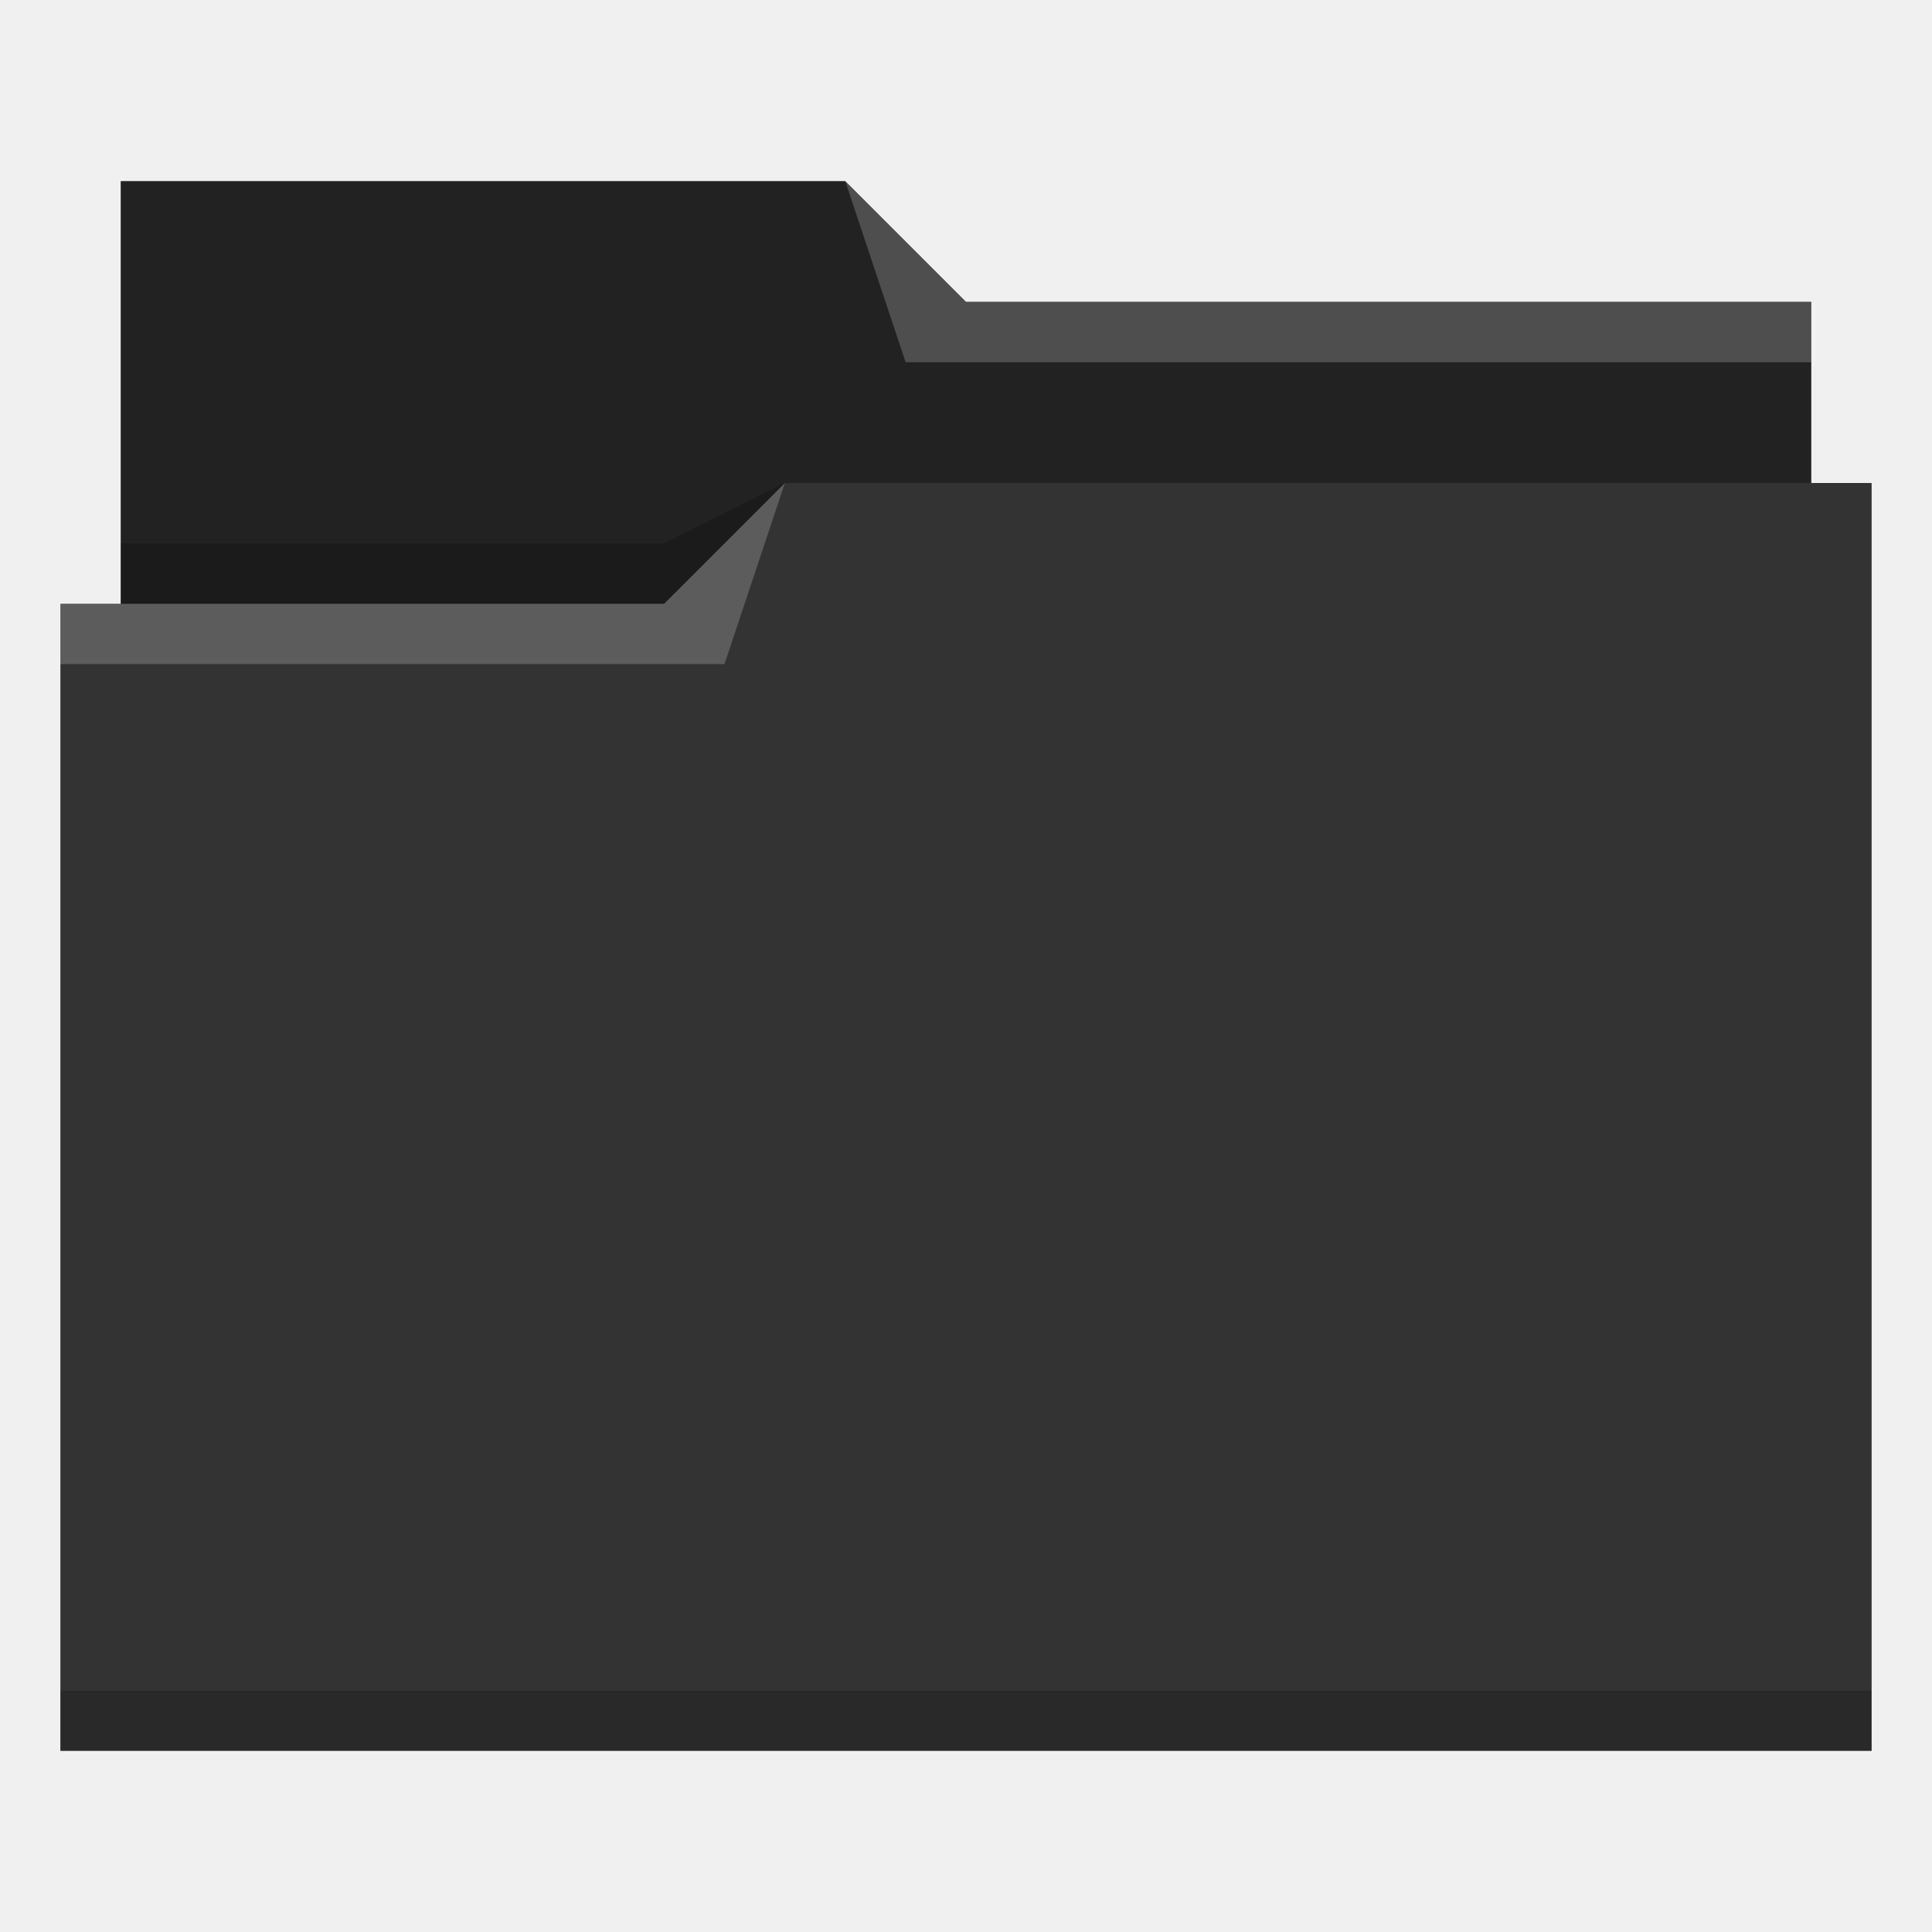
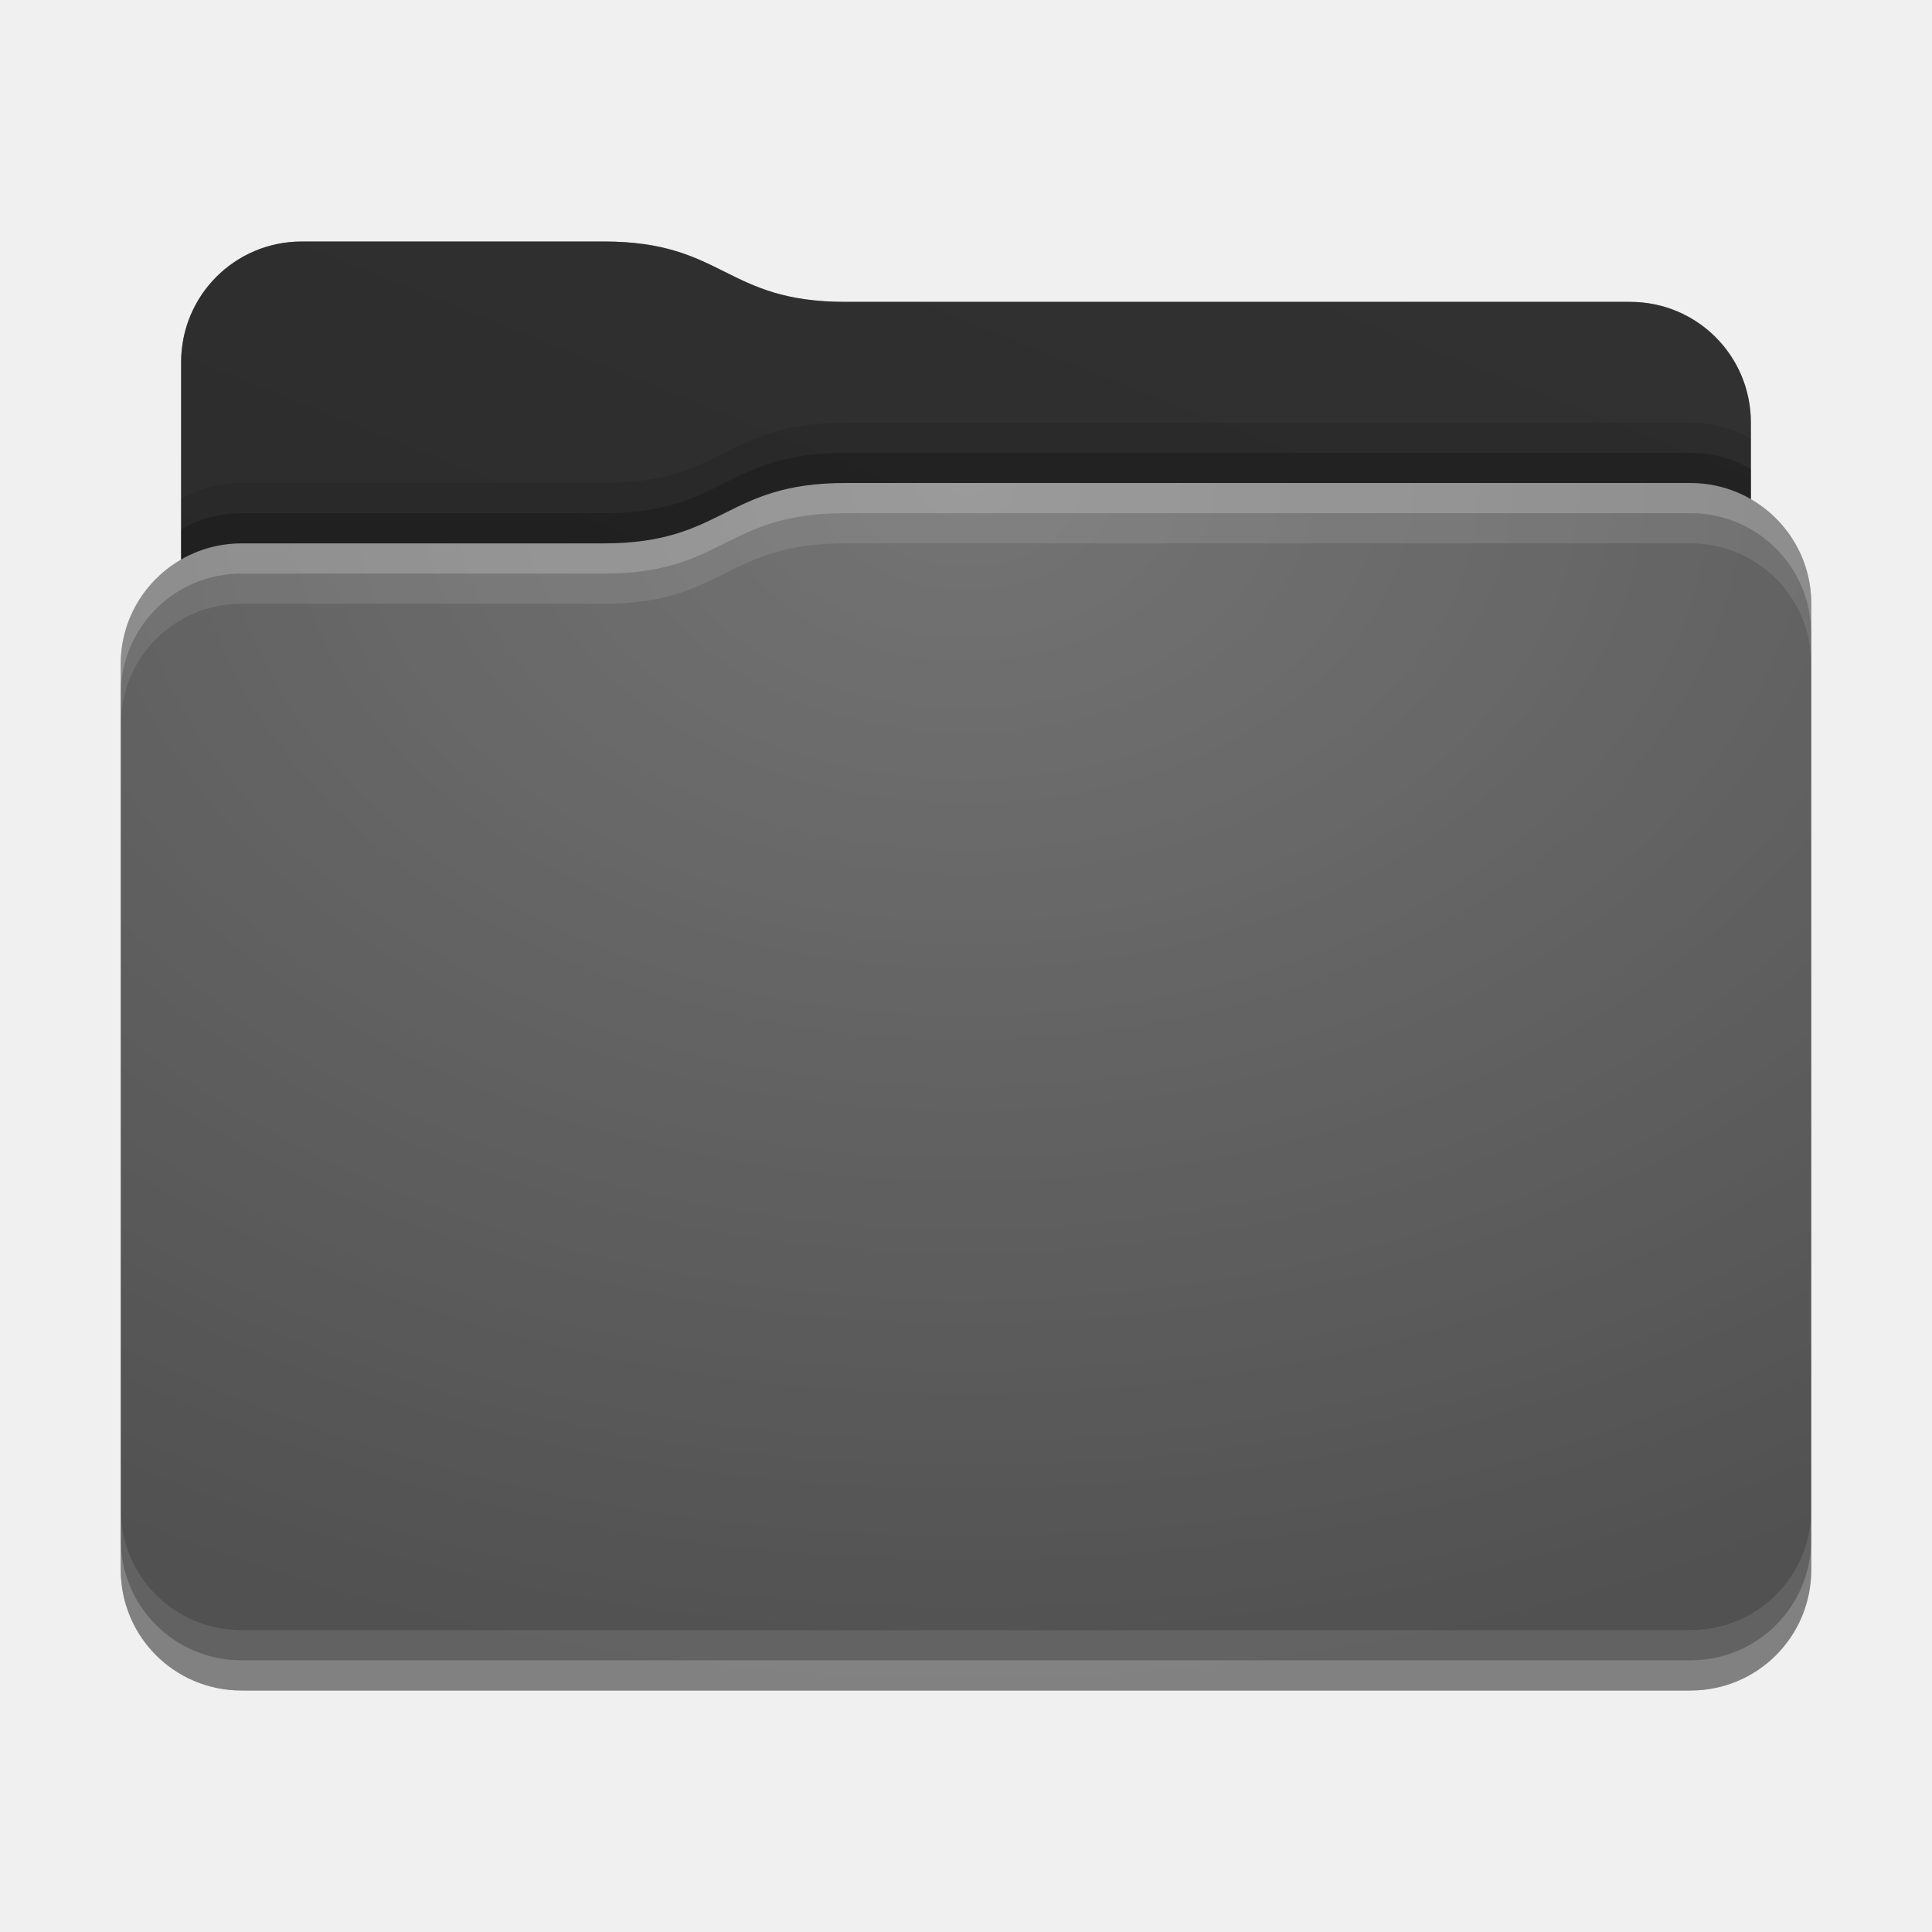
- <svg xmlns="http://www.w3.org/2000/svg" viewBox="0 0 32 32">
-   <defs id="defs3051">
-     <style type="text/css" id="current-color-scheme">
-       .ColorScheme-Text {
-         color:#31363b;
-       }
-       .ColorScheme-Highlight {
-         color:#3daee9;
-       }
-       </style>
+ <svg xmlns="http://www.w3.org/2000/svg" xmlns:xlink="http://www.w3.org/1999/xlink" height="32" width="32">
+   <defs id="primary-definitions">
+     <style id="current-color-scheme" type="text/css">.ColorScheme-Text           { color:#fff; }
+       .ColorScheme-Background     { color:#111; }
+       .ColorScheme-Highlight      { color:#3daefd; }
+       .ColorScheme-ViewBackground { color:#000; }
+       .ColorScheme-PositiveText   { color:#27ae60; }
+       .ColorScheme-NeutralText    { color:#f67400; }
+       .ColorScheme-NegativeText   { color:#da4453; }
+   </style>
+     <style id="extended-color-scheme" type="text/css">.ExScheme-Black     { color:#3e3e3e; }
+       .ExScheme-White     { color:#fcfcfc; }
+       .ExScheme-Grey-1    { color:#cfd5d5; }
+       .ExScheme-Grey-2    { color:#909c9c; }
+       .ExScheme-Grey-3    { color:#536161; }
+       .ExScheme-Red-1     { color:#ffafa5; }
+       .ExScheme-Red-2     { color:#bf4231; }
+       .ExScheme-Red-3     { color:#4d2f2b; }
+       .ExScheme-Green-1   { color:#abf9c7; }
+       .ExScheme-Green-2   { color:#3bb566; }
+       .ExScheme-Green-3   { color:#377d50; }
+       .ExScheme-Blue-1    { color:#abdaf9; }
+       .ExScheme-Blue-2    { color:#3daefd; }
+       .ExScheme-Blue-3    { color:#2b3c4d; }
+       .ExScheme-Yellow-1  { color:#faffa5; }
+       .ExScheme-Yellow-2  { color:#cac726; }
+       .ExScheme-Yellow-3  { color:#4b4d2b; }
+       .ExScheme-Orange-1  { color:#ffdaa5; }
+       .ExScheme-Orange-2  { color:#ff9701; }
+       .ExScheme-Orange-3  { color:#4d372b; }
+       .ExScheme-Brown-1   { color:#e9d6bb; }
+       .ExScheme-Brown-2   { color:#997657; }
+       .ExScheme-Brown-3   { color:#433a35; }
+       .ExScheme-Purple-1  { color:#e2abf9; }
+       .ExScheme-Purple-2  { color:#b401ff; }
+       .ExScheme-Purple-3  { color:#432b4d; }
+       .ExScheme-Cyan-1    { color:#b2f2e6; }
+       .ExScheme-Cyan-2    { color:#31bfa6; }
+       .ExScheme-Cyan-3    { color:#2b4d47; }
+       .ExScheme-Magenta-1 { color:#f8a6d8; }
+       .ExScheme-Magenta-2 { color:#f00091; }
+       .ExScheme-Magenta-3 { color:#770048; }
+   </style>
+     <linearGradient id="gradientDark">
+       <stop offset="0" />
+       <stop offset="1" stop-opacity="0" />
+     </linearGradient>
+     <linearGradient id="gradientLight">
+       <stop offset="0" stop-color="#fff" />
+       <stop offset="1" stop-color="#fff" stop-opacity="0" />
+     </linearGradient>
+     <style class="toggle-enable-crease" type="text/css">.folder-crease { display: none; }
+   </style>
+     <style class="toggle-manilla-folders" type="text/css">.folder-manilla { display: none; }
+   </style>
+     <radialGradient cx=".5" cy="0" id="gl1" r="1" xlink:href="#gradientLight" />
+     <linearGradient id="gd1" xlink:href="#gradientDark" y1="1" y2=".5" />
+     <path d="M 5,4 C 3.892,4 3,4.892 3,6 V 9.268 C 2.402,9.613 2,10.257 2,11 v 15 c 0,1.108 0.892,2 2,2 h 24 c 1.108,0 2,-0.892 2,-2 V 11 10 C 30,9.257 29.598,8.613 29,8.268 V 7 C 29,5.892 28.108,5 27,5 H 14 C 12,5 12,4 10,4 Z" id="use-path-4l" />
+     <path d="M 5,4 C 3.892,4 3,4.892 3,6 V 9.268 C 3.294,9.098 3.635,9 4,9 h 6 c 2,0 2,-1 4,-1 h 14 c .365,0 0.706,.098 1,.268 V 7 C 29,5.892 28.108,5 27,5 H 14 C 12,5 12,4 10,4 Z" id="use-path-4m" />
  </defs>
-   <path style="fill:#333333" d="M 2 3 L 2 10 L 1 10 L 1 29 L 12 29 L 13 29 L 31 29 L 31 8 L 30 8 L 30 5 L 16 5 L 14 3 L 2 3 z " />
-   <path style="fill-opacity:0.33;fill-rule:evenodd" d="m 2,3 0,7 9,0 L 13,8 30,8 30,5 16,5 14,3 2,3 Z" />
-   <path style="fill:#ffffff;fill-opacity:0.2;fill-rule:evenodd" d="M 14 3 L 15 6 L 30 6 L 30 5 L 16 5 L 14 3 z M 13 8 L 11 10 L 1 10 L 1 11 L 12 11 L 13 8 z " />
-   <path style="fill-opacity:0.2;fill-rule:evenodd" d="M 13 8 L 11 9 L 2 9 L 2 10 L 11 10 L 13 8 z M 1 28 L 1 29 L 31 29 L 31 28 L 1 28 z " class="ColorScheme-Text" />
+   <g id="content">
+     <use class="folder-manilla ExScheme-Brown-1" fill="currentColor" href="#use-path-4l" />
+     <use class="toggle-manilla-folders ExScheme-Black" fill="currentColor" href="#use-path-4l" id="primary-color" />
+     <use class="ColorScheme-Text" fill="currentColor" href="#use-path-4l" opacity=".1" />
+     <use href="#use-path-4m" opacity=".4" />
+     <use class="toggle-flat-design" fill="url(#gd1)" href="#use-path-4m" opacity=".1" />
+     <path class="toggle-flat-design" d="M 14,8 C 12,8 12,9 10,9 H 4 C 2.892,9 2,9.892 2,11 v 15 c 0,1.108 0.892,2 2,2 h 24 c 1.108,0 2,-0.892 2,-2 V 11 10 C 30,8.892 29.108,8 28,8 Z" fill="url(#gl1)" opacity=".2" />
+     <rect class="folder-crease" height="1" opacity=".4" width="28" x="2" y="22" />
+     <path class="ColorScheme-Text" d="m 2,25 v 1 c 0,1.108 0.892,2 2,2 h 24 c 1.108,0 2,-0.892 2,-2 v -1 c 0,1.108 -0.892,2 -2,2 H 4 C 2.892,27 2,26.108 2,25 Z" fill="currentColor" opacity=".1" />
+     <path class="ColorScheme-Text" d="M 2,25.5 V 26 c 0,1.108 0.892,2 2,2 h 24 c 1.108,0 2,-0.892 2,-2 v -0.5 c 0,1.108 -0.892,2 -2,2 H 4 c -1.108,0 -2,-0.892 -2,-2 z" fill="currentColor" opacity=".2" />
+     <path d="M 14,8 C 12,8 12,9 10,9 H 4 C 2.892,9 2,9.892 2,11 v 0.5 c 0,-1.108 0.892,-2 2,-2 h 6 c 2,0 2,-1 4,-1 h 14 c 1.108,0 2,0.892 2,2 V 10 C 30,8.892 29.108,8 28,8 Z" fill="#fff" opacity=".2" />
+     <path d="M 14,8 C 12,8 12,9 10,9 H 4 C 2.892,9 2,9.892 2,11 v 1 c 0,-1.108 0.892,-2 2,-2 h 6 c 2,0 2,-1 4,-1 h 14 c 1.108,0 2,0.892 2,2 V 10 C 30,8.892 29.108,8 28,8 Z" fill="#fff" opacity=".1" />
+     <path d="m 14,7.5 c -2,0 -2,1 -4,1 H 4 C 3.635,8.5 3.294,8.598 3,8.768 v 0.5 C 3.294,9.098 3.635,9 4,9 h 6 c 2,0 2,-1 4,-1 h 14 c .365,0 .706,.098 1,.268 v -0.5 C 28.706,7.598 28.365,7.5 28,7.5 Z" opacity=".2" />
+     <path d="M 14,7 C 12,7 12,8 10,8 H 4 C 3.635,8 3.294,8.098 3,8.268 v 1 C 3.294,9.098 3.635,9 4,9 h 6 c 2,0 2,-1 4,-1 h 14 c .365,0 .706,.098 1,.268 v -1 C 28.706,7.098 28.365,7 28,7 Z" opacity=".1" />
+   </g>
</svg>
